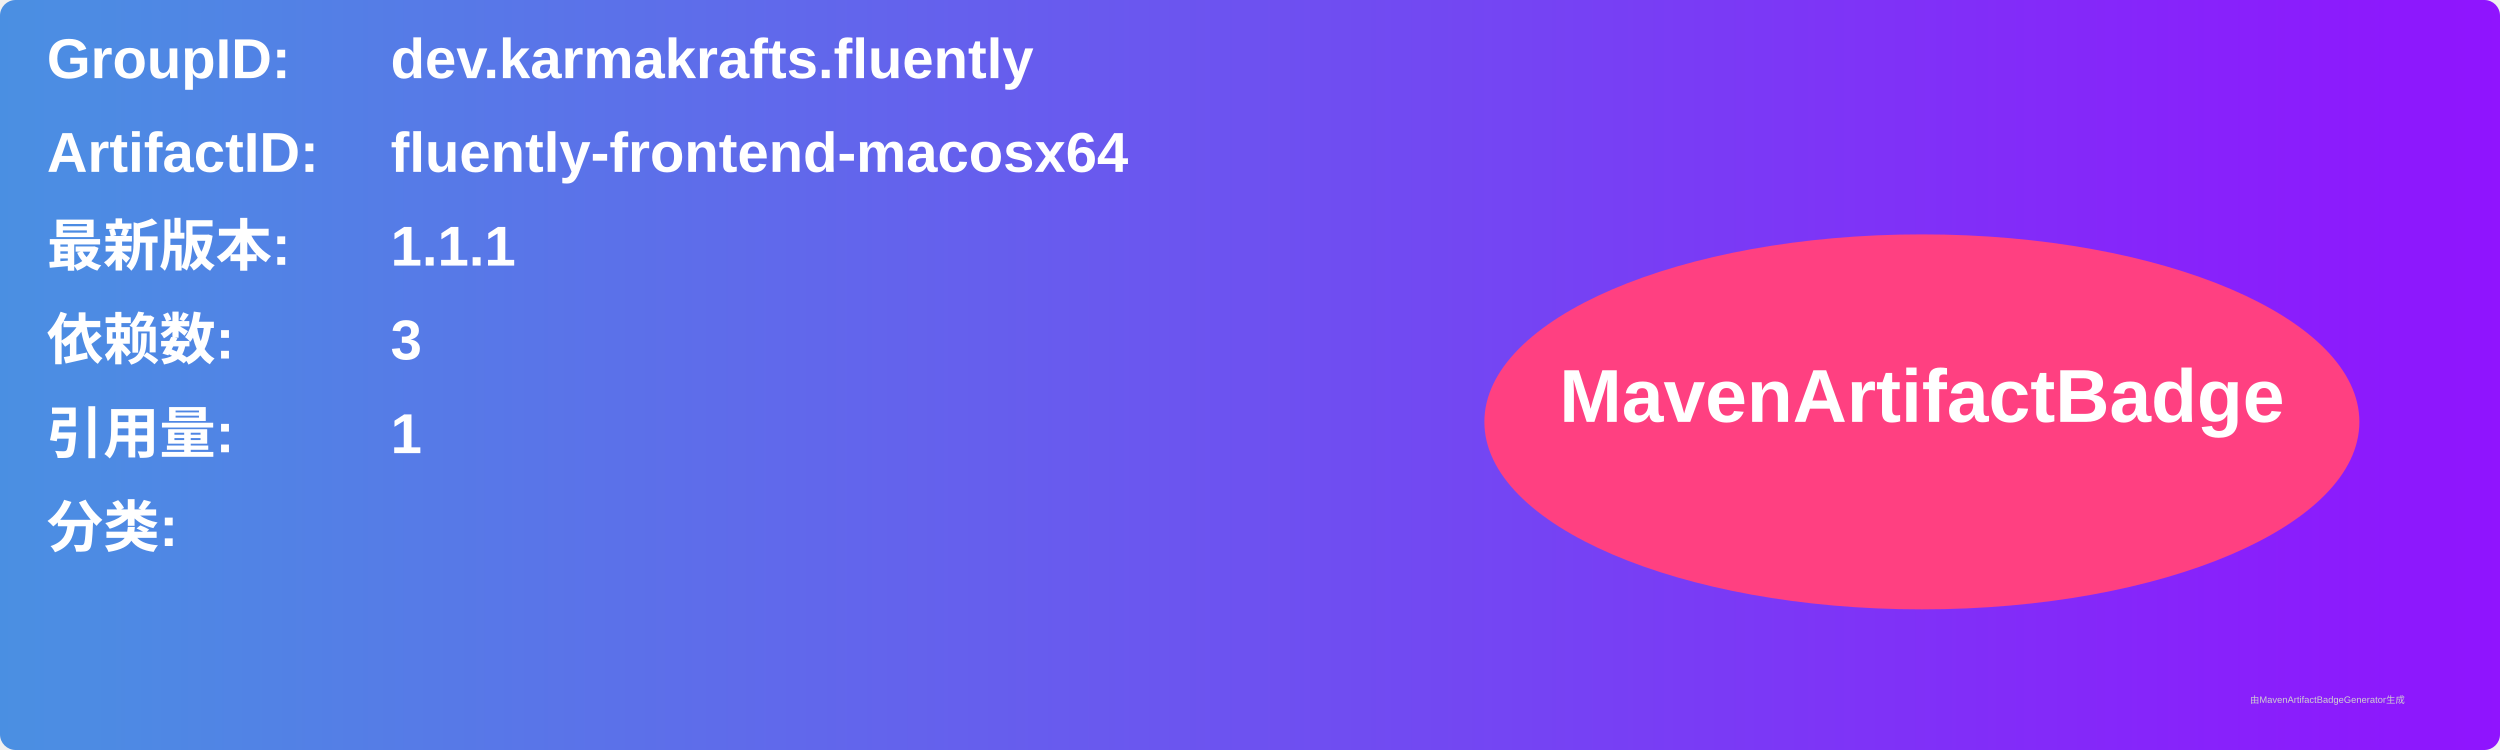
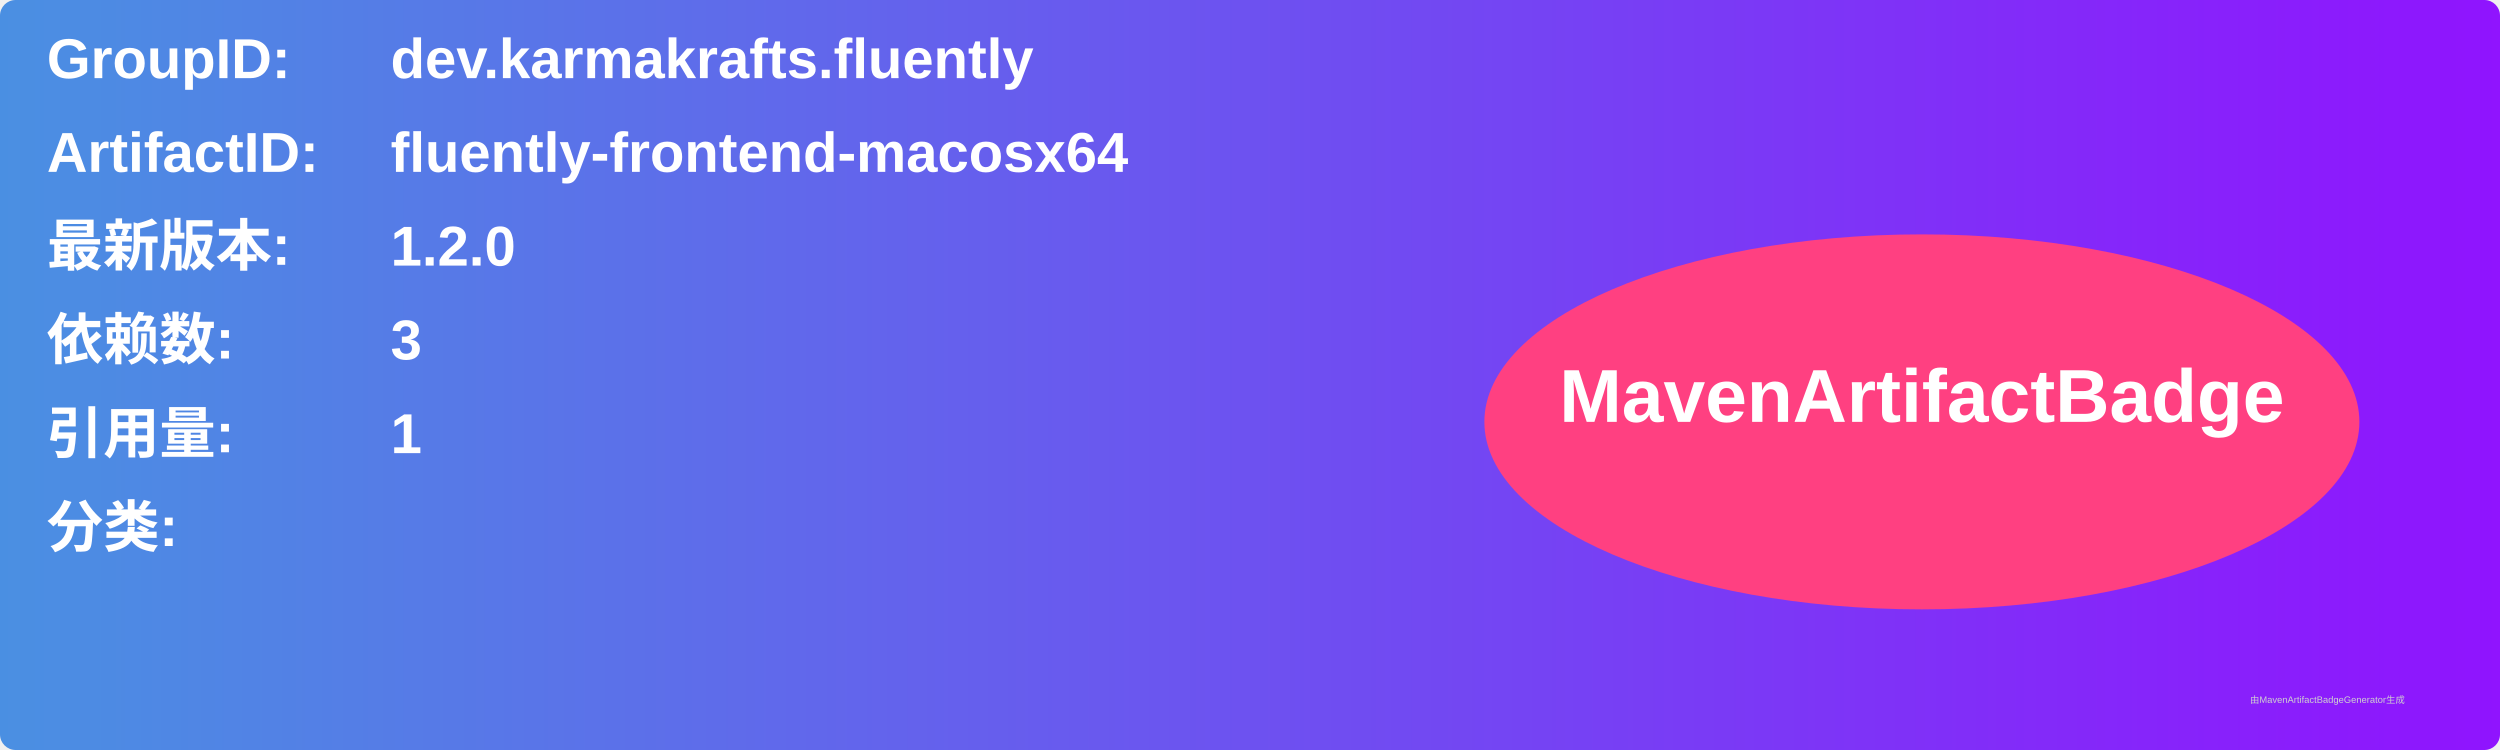
<svg xmlns="http://www.w3.org/2000/svg" width="800" height="240" viewBox="0 0 800 240">
  <linearGradient id="grad" x1="0%" y1="0%" x2="100%" y2="0%">
    <stop offset="0%" stop-color="#4a90e2" />
    <stop offset="100%" stop-color="#9013fe" />
  </linearGradient>
  <rect width="100%" height="100%" rx="5" ry="5" fill="url(#grad)" />
  <g transform="translate(15, 15)">
    <text x="0" y="10" font-family="Arial" font-size="18" fill="white" font-weight="bold" width="260">GroupID:</text>
    <text x="110" y="10" font-family="Arial" font-size="18" fill="white" font-weight="bold" width="460">dev.karmakrafts.fluently</text>
    <text x="0" y="40" font-family="Arial" font-size="18" fill="white" font-weight="bold" width="260">ArtifactID:</text>
    <text x="110" y="40" font-family="Arial" font-size="18" fill="white" font-weight="bold" width="460">fluently-frontend-macosx64</text>
    <text x="0" y="70" font-family="Arial" font-size="18" fill="white" font-weight="bold">最新版本:</text>
    <text x="110" y="70" font-family="Arial" font-size="18" fill="white" font-weight="bold">
-       <tspan font-weight="bold">1.1.1</tspan>
+       <tspan font-weight="bold">1.2.0</tspan>
    </text>
    <text x="0" y="100" font-family="Arial" font-size="18" fill="white" font-weight="bold">依赖数: </text>
    <text x="110" y="100" font-family="Arial" font-size="18" fill="white">
      <tspan font-weight="bold">3</tspan>
    </text>
    <text x="0" y="130" font-family="Arial" font-size="18" fill="white" font-weight="bold">引用量: </text>
    <text x="110" y="130" font-family="Arial" font-size="18" fill="white">
      <tspan font-weight="bold">1</tspan>
    </text>
    <text x="0" y="160" font-family="Arial" font-size="18" fill="white" font-weight="bold">分类:</text>
    <text x="10" y="190" font-family="Arial" font-size="10" fill="white">
      <tspan font-weight="bold" />
    </text>
    <ellipse cx="600" cy="120" rx="140" ry="60" fill="#ff4081" />
    <text x="600" y="120" text-anchor="middle" font-family="Arial" font-size="24" fill="white" font-weight="bold">MavenArtifactBadge</text>
  </g>
  <text x="720" y="225" font-family="Arial" font-size="3" fill="#d0d0d0">由MavenArtifactBadgeGenerator生成</text>
</svg>
